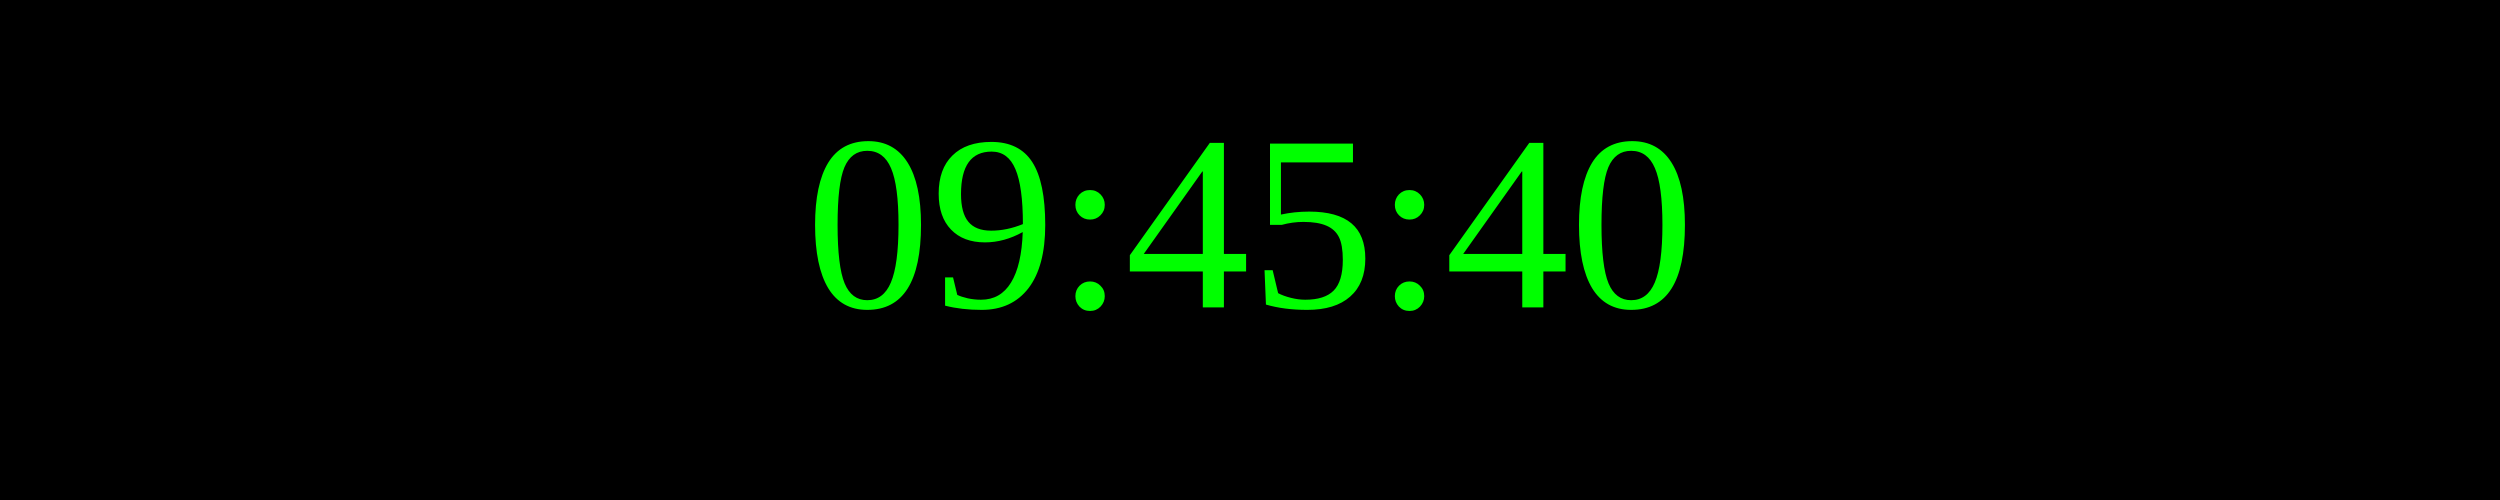
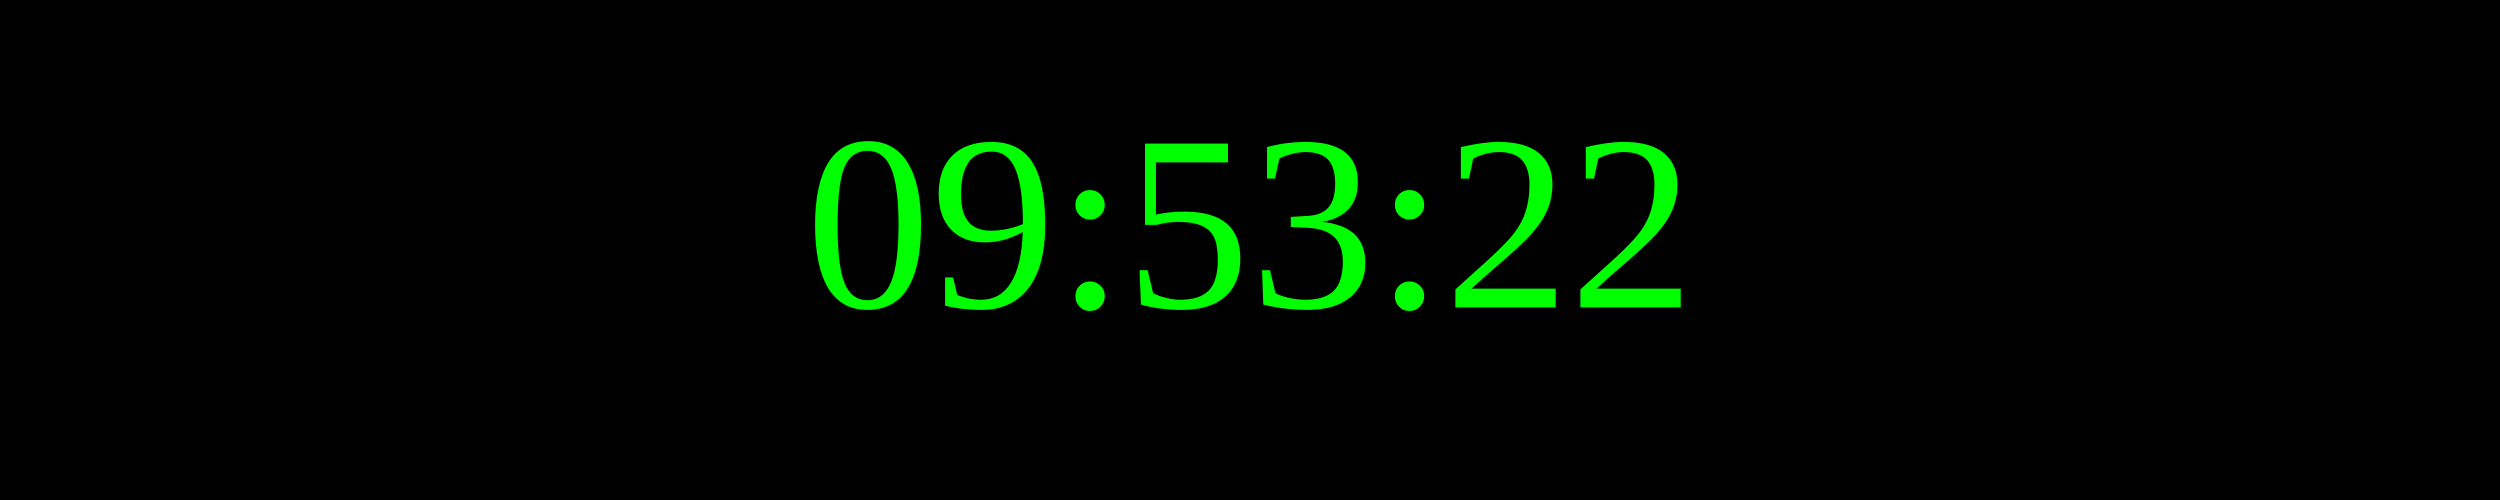
<svg xmlns="http://www.w3.org/2000/svg" width="250" height="50">
  <rect width="100%" height="100%" fill="black" />
  <text x="50%" y="50%" font-size="25" fill="lime" text-anchor="middle" dominant-baseline="middle">
- 09:45:40
+ 09:53:22
</text>
</svg>
